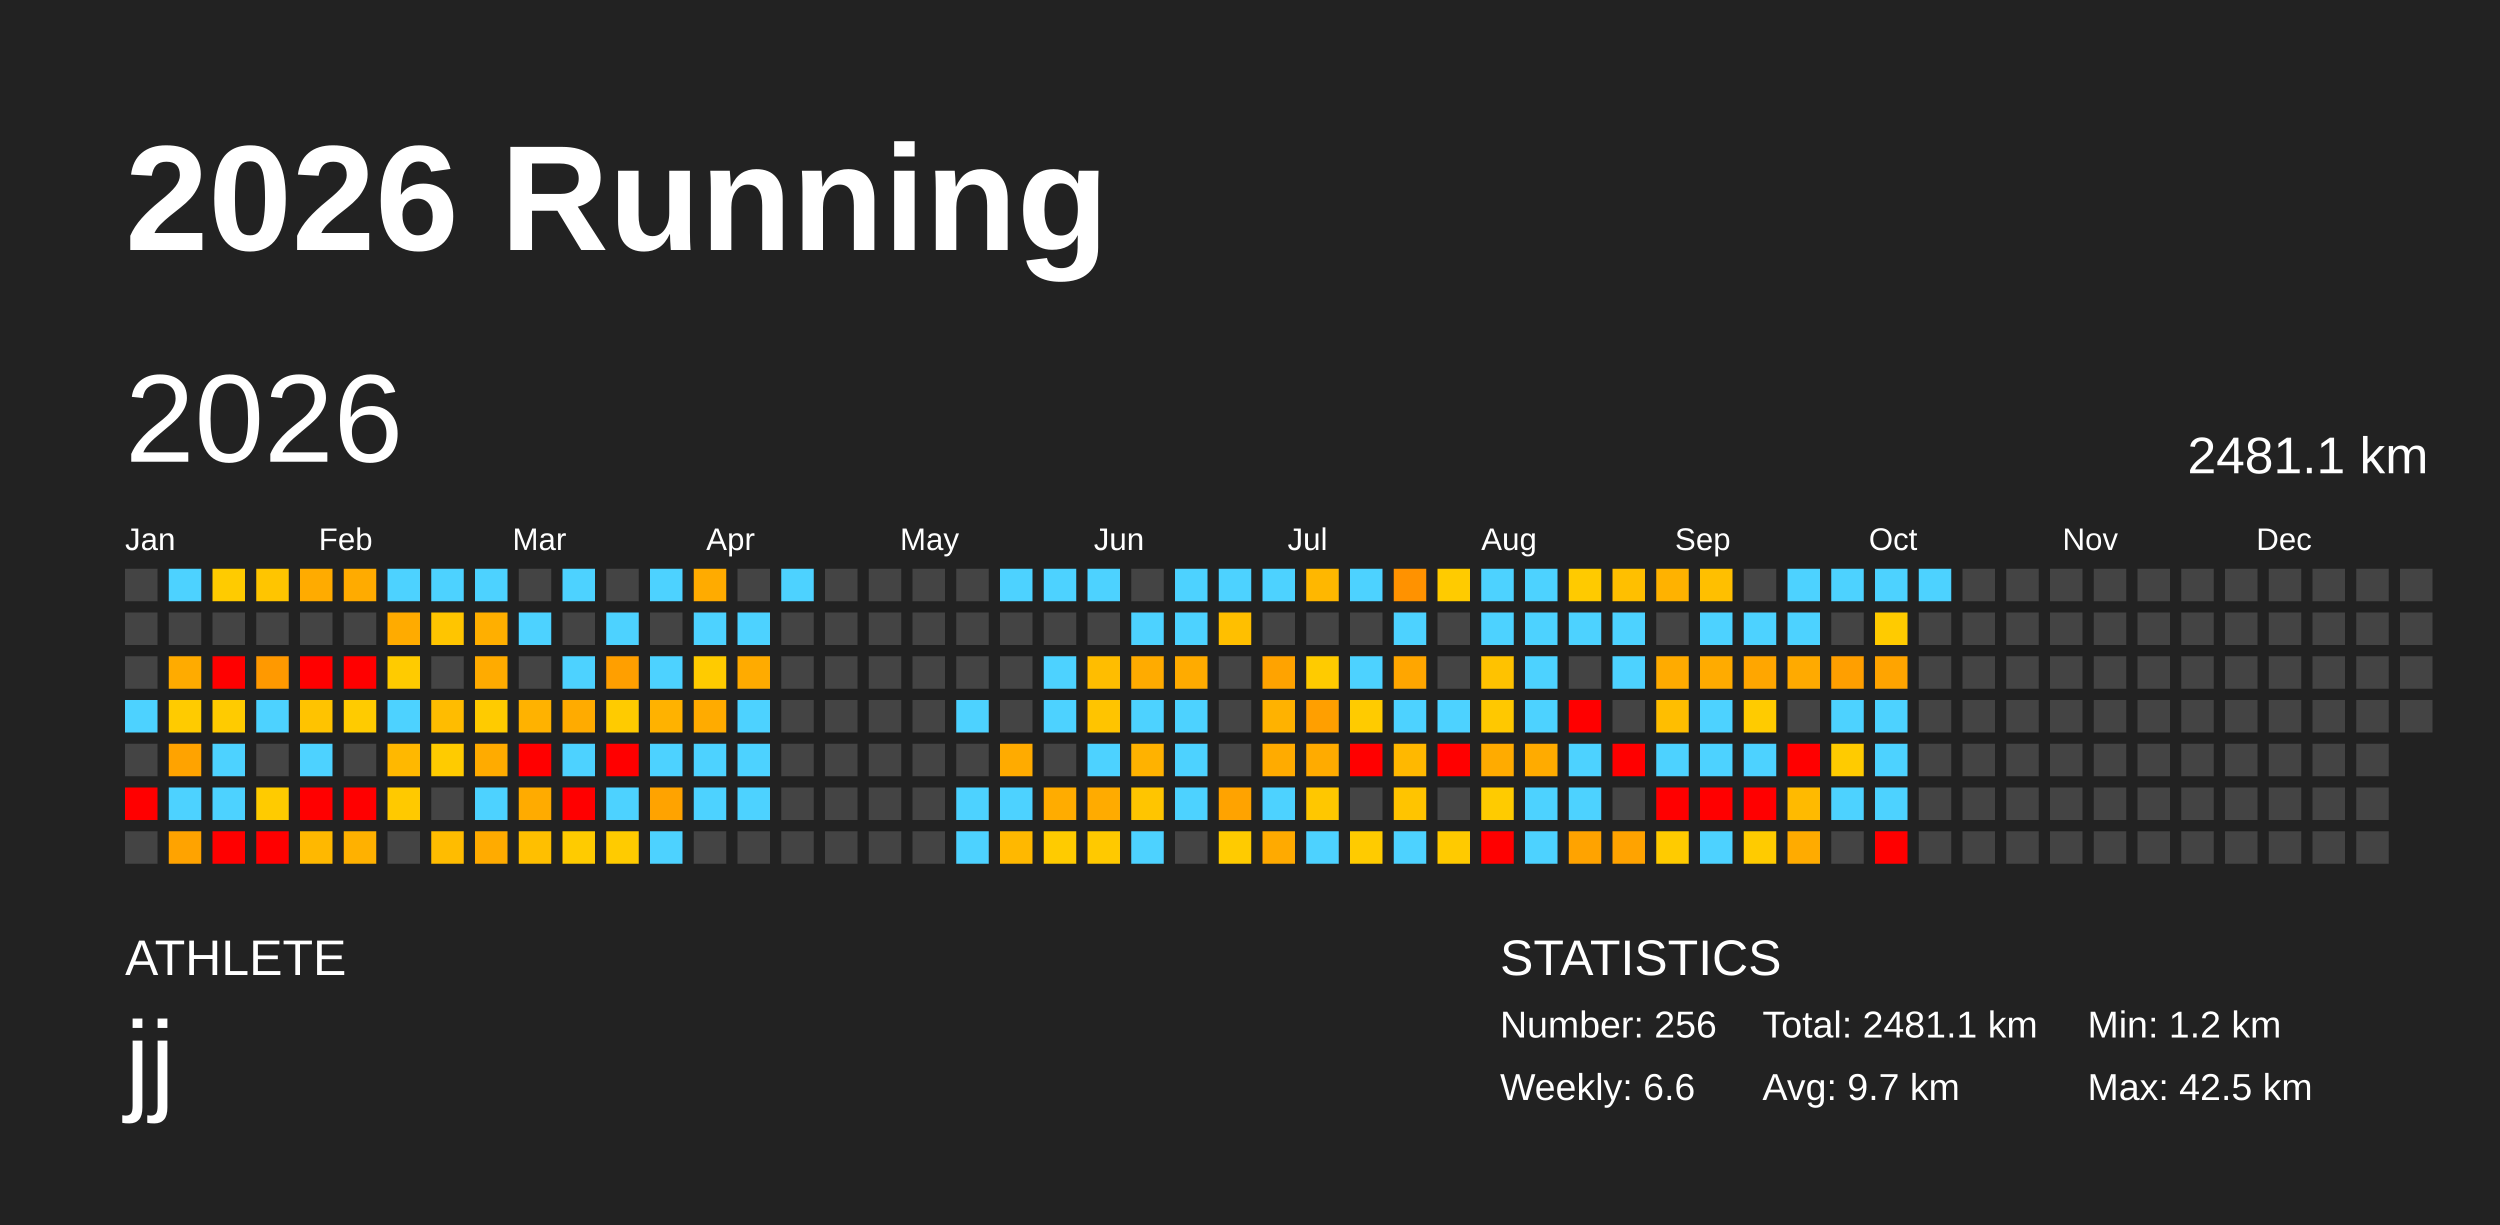
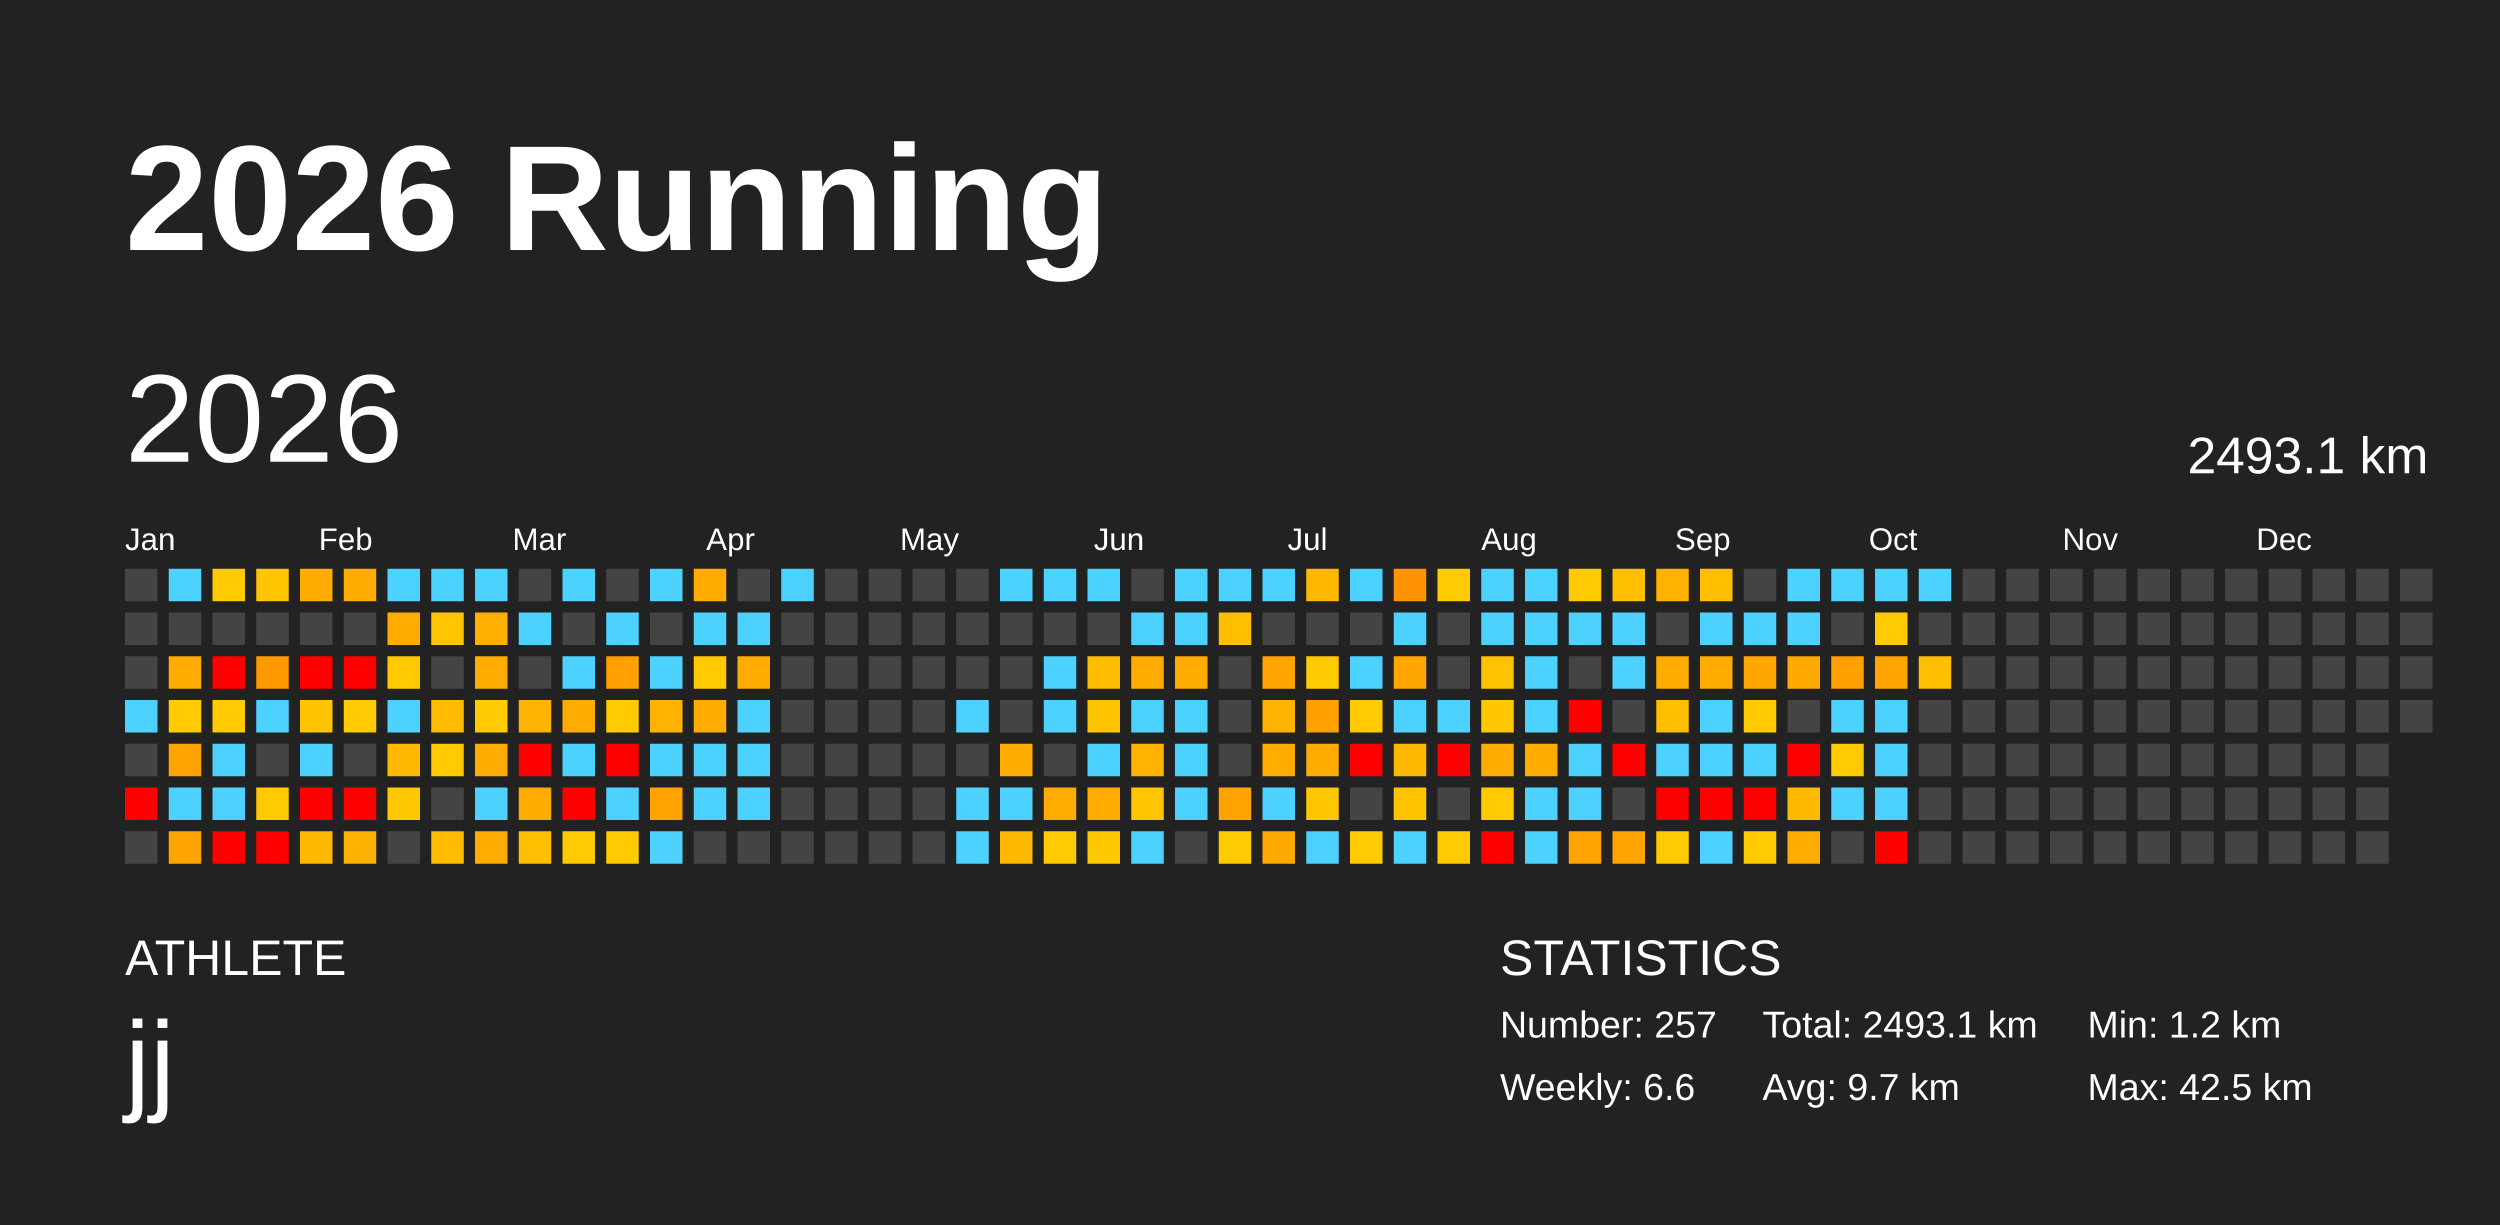
<svg xmlns="http://www.w3.org/2000/svg" baseProfile="full" height="98mm" version="1.1" viewBox="0,0,200,98" width="200mm">
  <defs />
  <rect fill="#222222" height="98" width="200" x="0" y="0" />
  <text fill="#FFFFFF" style="font-size:12px; font-family:Arial; font-weight:bold;" x="10" y="20">2026 Running</text>
  <text fill="#FFFFFF" style="font-size:4px; font-family:Arial" x="10" y="78">ATHLETE</text>
  <text fill="#FFFFFF" style="font-size:9px; font-family:Arial" x="10" y="88">jj</text>
  <text fill="#FFFFFF" style="font-size:4px; font-family:Arial" x="120" y="78">STATISTICS</text>
-   <text fill="#FFFFFF" style="font-size:3px; font-family:Arial" x="120" y="83">Number: 256</text>
+   <text fill="#FFFFFF" style="font-size:3px; font-family:Arial" x="120" y="83">Number: 257</text>
  <text fill="#FFFFFF" style="font-size:3px; font-family:Arial" x="120" y="88">Weekly: 6.6</text>
-   <text fill="#FFFFFF" style="font-size:3px; font-family:Arial" x="141" y="83">Total: 2481.1 km</text>
+   <text fill="#FFFFFF" style="font-size:3px; font-family:Arial" x="141" y="83">Total: 2493.1 km</text>
  <text fill="#FFFFFF" style="font-size:3px; font-family:Arial" x="141" y="88">Avg: 9.7 km</text>
  <text fill="#FFFFFF" style="font-size:3px; font-family:Arial" x="167" y="83">Min: 1.2 km</text>
  <text fill="#FFFFFF" style="font-size:3px; font-family:Arial" x="167" y="88">Max: 42.5 km</text>
  <text dominant-baseline="hanging" fill="#FFFFFF" style="font-size:10.0px; font-family:Arial;" x="10" y="30">2026</text>
-   <text dominant-baseline="hanging" fill="#FFFFFF" style="font-size:4.125px; font-family:Arial;" x="175" y="35">2481.1 km</text>
+   <text dominant-baseline="hanging" fill="#FFFFFF" style="font-size:4.125px; font-family:Arial;" x="175" y="35">2493.1 km</text>
  <text fill="#FFFFFF" style="font-size:2.5px; font-family:Arial" x="10.0" y="44">Jan</text>
  <text fill="#FFFFFF" style="font-size:2.5px; font-family:Arial" x="25.5" y="44">Feb</text>
  <text fill="#FFFFFF" style="font-size:2.5px; font-family:Arial" x="41.0" y="44">Mar</text>
  <text fill="#FFFFFF" style="font-size:2.5px; font-family:Arial" x="56.5" y="44">Apr</text>
  <text fill="#FFFFFF" style="font-size:2.5px; font-family:Arial" x="72.0" y="44">May</text>
  <text fill="#FFFFFF" style="font-size:2.5px; font-family:Arial" x="87.5" y="44">Jun</text>
  <text fill="#FFFFFF" style="font-size:2.5px; font-family:Arial" x="103.0" y="44">Jul</text>
  <text fill="#FFFFFF" style="font-size:2.5px; font-family:Arial" x="118.5" y="44">Aug</text>
  <text fill="#FFFFFF" style="font-size:2.5px; font-family:Arial" x="134.0" y="44">Sep</text>
  <text fill="#FFFFFF" style="font-size:2.5px; font-family:Arial" x="149.5" y="44">Oct</text>
  <text fill="#FFFFFF" style="font-size:2.5px; font-family:Arial" x="165.0" y="44">Nov</text>
  <text fill="#FFFFFF" style="font-size:2.5px; font-family:Arial" x="180.5" y="44">Dec</text>
  <rect fill="#444444" height="2.6" width="2.6" x="10.0" y="45.5" />
  <rect fill="#444444" height="2.6" width="2.6" x="10.0" y="49.0" />
  <rect fill="#444444" height="2.6" width="2.6" x="10.0" y="52.5" />
  <rect fill="#4dd2ff" height="2.6" width="2.6" x="10.0" y="56.0" />
  <rect fill="#444444" height="2.6" width="2.6" x="10.0" y="59.5" />
  <rect fill="red" height="2.6" width="2.6" x="10.0" y="63.0" />
  <rect fill="#444444" height="2.6" width="2.6" x="10.0" y="66.5" />
  <rect fill="#4dd2ff" height="2.6" width="2.6" x="13.5" y="45.5" />
  <rect fill="#444444" height="2.6" width="2.6" x="13.5" y="49.0" />
  <rect fill="#ffab00" height="2.6" width="2.6" x="13.5" y="52.5" />
  <rect fill="#ffcb00" height="2.6" width="2.6" x="13.5" y="56.0" />
  <rect fill="#ffa300" height="2.6" width="2.6" x="13.5" y="59.5" />
  <rect fill="#4dd2ff" height="2.6" width="2.6" x="13.5" y="63.0" />
  <rect fill="#ffa300" height="2.6" width="2.6" x="13.5" y="66.5" />
  <rect fill="#ffcb00" height="2.6" width="2.6" x="17.0" y="45.5" />
  <rect fill="#444444" height="2.6" width="2.6" x="17.0" y="49.0" />
  <rect fill="red" height="2.6" width="2.6" x="17.0" y="52.5" />
  <rect fill="#ffcb00" height="2.6" width="2.6" x="17.0" y="56.0" />
  <rect fill="#4dd2ff" height="2.6" width="2.6" x="17.0" y="59.5" />
  <rect fill="#4dd2ff" height="2.6" width="2.6" x="17.0" y="63.0" />
  <rect fill="red" height="2.6" width="2.6" x="17.0" y="66.5" />
  <rect fill="#ffc500" height="2.6" width="2.6" x="20.5" y="45.5" />
  <rect fill="#444444" height="2.6" width="2.6" x="20.5" y="49.0" />
  <rect fill="#ff9900" height="2.6" width="2.6" x="20.5" y="52.5" />
  <rect fill="#4dd2ff" height="2.6" width="2.6" x="20.5" y="56.0" />
  <rect fill="#444444" height="2.6" width="2.6" x="20.5" y="59.5" />
  <rect fill="#ffcb00" height="2.6" width="2.6" x="20.5" y="63.0" />
  <rect fill="red" height="2.6" width="2.6" x="20.5" y="66.5" />
  <rect fill="#ffab00" height="2.6" width="2.6" x="24.0" y="45.5" />
  <rect fill="#444444" height="2.6" width="2.6" x="24.0" y="49.0" />
  <rect fill="red" height="2.6" width="2.6" x="24.0" y="52.5" />
  <rect fill="#ffc300" height="2.6" width="2.6" x="24.0" y="56.0" />
  <rect fill="#4dd2ff" height="2.6" width="2.6" x="24.0" y="59.5" />
  <rect fill="red" height="2.6" width="2.6" x="24.0" y="63.0" />
  <rect fill="#ffb800" height="2.6" width="2.6" x="24.0" y="66.5" />
  <rect fill="#ffab00" height="2.6" width="2.6" x="27.5" y="45.5" />
  <rect fill="#444444" height="2.6" width="2.6" x="27.5" y="49.0" />
  <rect fill="red" height="2.6" width="2.6" x="27.5" y="52.5" />
  <rect fill="#ffcb00" height="2.6" width="2.6" x="27.5" y="56.0" />
  <rect fill="#444444" height="2.6" width="2.6" x="27.5" y="59.5" />
  <rect fill="red" height="2.6" width="2.6" x="27.5" y="63.0" />
  <rect fill="#ffb100" height="2.6" width="2.6" x="27.5" y="66.5" />
  <rect fill="#4dd2ff" height="2.6" width="2.6" x="31.0" y="45.5" />
  <rect fill="#ffab00" height="2.6" width="2.6" x="31.0" y="49.0" />
  <rect fill="#ffcb00" height="2.6" width="2.6" x="31.0" y="52.5" />
  <rect fill="#4dd2ff" height="2.6" width="2.6" x="31.0" y="56.0" />
  <rect fill="#ffb800" height="2.6" width="2.6" x="31.0" y="59.5" />
  <rect fill="#ffc900" height="2.6" width="2.6" x="31.0" y="63.0" />
  <rect fill="#444444" height="2.6" width="2.6" x="31.0" y="66.5" />
  <rect fill="#4dd2ff" height="2.6" width="2.6" x="34.5" y="45.5" />
  <rect fill="#ffc500" height="2.6" width="2.6" x="34.5" y="49.0" />
  <rect fill="#444444" height="2.6" width="2.6" x="34.5" y="52.5" />
  <rect fill="#ffbc00" height="2.6" width="2.6" x="34.5" y="56.0" />
  <rect fill="#ffcb00" height="2.6" width="2.6" x="34.5" y="59.5" />
  <rect fill="#444444" height="2.6" width="2.6" x="34.5" y="63.0" />
  <rect fill="#ffbc00" height="2.6" width="2.6" x="34.5" y="66.5" />
  <rect fill="#4dd2ff" height="2.6" width="2.6" x="38.0" y="45.5" />
  <rect fill="#ffaf00" height="2.6" width="2.6" x="38.0" y="49.0" />
  <rect fill="#ffab00" height="2.6" width="2.6" x="38.0" y="52.5" />
  <rect fill="#ffcb00" height="2.6" width="2.6" x="38.0" y="56.0" />
  <rect fill="#ffab00" height="2.6" width="2.6" x="38.0" y="59.5" />
  <rect fill="#4dd2ff" height="2.6" width="2.6" x="38.0" y="63.0" />
  <rect fill="#ffab00" height="2.6" width="2.6" x="38.0" y="66.5" />
  <rect fill="#444444" height="2.6" width="2.6" x="41.5" y="45.5" />
  <rect fill="#4dd2ff" height="2.6" width="2.6" x="41.5" y="49.0" />
  <rect fill="#444444" height="2.6" width="2.6" x="41.5" y="52.5" />
  <rect fill="#ffb200" height="2.6" width="2.6" x="41.5" y="56.0" />
  <rect fill="red" height="2.6" width="2.6" x="41.5" y="59.5" />
  <rect fill="#ffab00" height="2.6" width="2.6" x="41.5" y="63.0" />
  <rect fill="#ffbf00" height="2.6" width="2.6" x="41.5" y="66.5" />
  <rect fill="#4dd2ff" height="2.6" width="2.6" x="45.0" y="45.5" />
  <rect fill="#444444" height="2.6" width="2.6" x="45.0" y="49.0" />
  <rect fill="#4dd2ff" height="2.6" width="2.6" x="45.0" y="52.5" />
  <rect fill="#ffab00" height="2.6" width="2.6" x="45.0" y="56.0" />
  <rect fill="#4dd2ff" height="2.6" width="2.6" x="45.0" y="59.5" />
  <rect fill="red" height="2.6" width="2.6" x="45.0" y="63.0" />
  <rect fill="#ffcb00" height="2.6" width="2.6" x="45.0" y="66.5" />
  <rect fill="#444444" height="2.6" width="2.6" x="48.5" y="45.5" />
  <rect fill="#4dd2ff" height="2.6" width="2.6" x="48.5" y="49.0" />
  <rect fill="#ff9f00" height="2.6" width="2.6" x="48.5" y="52.5" />
  <rect fill="#ffcb00" height="2.6" width="2.6" x="48.5" y="56.0" />
  <rect fill="red" height="2.6" width="2.6" x="48.5" y="59.5" />
  <rect fill="#4dd2ff" height="2.6" width="2.6" x="48.5" y="63.0" />
  <rect fill="#ffcb00" height="2.6" width="2.6" x="48.5" y="66.5" />
  <rect fill="#4dd2ff" height="2.6" width="2.6" x="52.0" y="45.5" />
  <rect fill="#444444" height="2.6" width="2.6" x="52.0" y="49.0" />
  <rect fill="#4dd2ff" height="2.6" width="2.6" x="52.0" y="52.5" />
  <rect fill="#ffb200" height="2.6" width="2.6" x="52.0" y="56.0" />
  <rect fill="#4dd2ff" height="2.6" width="2.6" x="52.0" y="59.5" />
  <rect fill="#ffa300" height="2.6" width="2.6" x="52.0" y="63.0" />
  <rect fill="#4dd2ff" height="2.6" width="2.6" x="52.0" y="66.5" />
  <rect fill="#ffab00" height="2.6" width="2.6" x="55.5" y="45.5" />
  <rect fill="#4dd2ff" height="2.6" width="2.6" x="55.5" y="49.0" />
  <rect fill="#ffcb00" height="2.6" width="2.6" x="55.5" y="52.5" />
  <rect fill="#ffab00" height="2.6" width="2.6" x="55.5" y="56.0" />
  <rect fill="#4dd2ff" height="2.6" width="2.6" x="55.5" y="59.5" />
  <rect fill="#4dd2ff" height="2.6" width="2.6" x="55.5" y="63.0" />
  <rect fill="#444444" height="2.6" width="2.6" x="55.5" y="66.5" />
  <rect fill="#444444" height="2.6" width="2.6" x="59.0" y="45.5" />
  <rect fill="#4dd2ff" height="2.6" width="2.6" x="59.0" y="49.0" />
  <rect fill="#ffab00" height="2.6" width="2.6" x="59.0" y="52.5" />
  <rect fill="#4dd2ff" height="2.6" width="2.6" x="59.0" y="56.0" />
  <rect fill="#4dd2ff" height="2.6" width="2.6" x="59.0" y="59.5" />
  <rect fill="#4dd2ff" height="2.6" width="2.6" x="59.0" y="63.0" />
  <rect fill="#444444" height="2.6" width="2.6" x="59.0" y="66.5" />
  <rect fill="#4dd2ff" height="2.6" width="2.6" x="62.5" y="45.5" />
  <rect fill="#444444" height="2.6" width="2.6" x="62.5" y="49.0" />
  <rect fill="#444444" height="2.6" width="2.6" x="62.5" y="52.5" />
  <rect fill="#444444" height="2.6" width="2.6" x="62.5" y="56.0" />
  <rect fill="#444444" height="2.6" width="2.6" x="62.5" y="59.5" />
  <rect fill="#444444" height="2.6" width="2.6" x="62.5" y="63.0" />
  <rect fill="#444444" height="2.6" width="2.6" x="62.5" y="66.5" />
  <rect fill="#444444" height="2.6" width="2.6" x="66.0" y="45.5" />
  <rect fill="#444444" height="2.6" width="2.6" x="66.0" y="49.0" />
  <rect fill="#444444" height="2.6" width="2.6" x="66.0" y="52.5" />
  <rect fill="#444444" height="2.6" width="2.6" x="66.0" y="56.0" />
  <rect fill="#444444" height="2.6" width="2.6" x="66.0" y="59.5" />
  <rect fill="#444444" height="2.6" width="2.6" x="66.0" y="63.0" />
  <rect fill="#444444" height="2.6" width="2.6" x="66.0" y="66.5" />
  <rect fill="#444444" height="2.6" width="2.6" x="69.5" y="45.5" />
  <rect fill="#444444" height="2.6" width="2.6" x="69.5" y="49.0" />
  <rect fill="#444444" height="2.6" width="2.6" x="69.5" y="52.5" />
  <rect fill="#444444" height="2.6" width="2.6" x="69.5" y="56.0" />
  <rect fill="#444444" height="2.6" width="2.6" x="69.5" y="59.5" />
  <rect fill="#444444" height="2.6" width="2.6" x="69.5" y="63.0" />
  <rect fill="#444444" height="2.6" width="2.6" x="69.5" y="66.5" />
  <rect fill="#444444" height="2.6" width="2.6" x="73.0" y="45.5" />
  <rect fill="#444444" height="2.6" width="2.6" x="73.0" y="49.0" />
  <rect fill="#444444" height="2.6" width="2.6" x="73.0" y="52.5" />
  <rect fill="#444444" height="2.6" width="2.6" x="73.0" y="56.0" />
  <rect fill="#444444" height="2.6" width="2.6" x="73.0" y="59.5" />
  <rect fill="#444444" height="2.6" width="2.6" x="73.0" y="63.0" />
  <rect fill="#444444" height="2.6" width="2.6" x="73.0" y="66.5" />
  <rect fill="#444444" height="2.6" width="2.6" x="76.5" y="45.5" />
  <rect fill="#444444" height="2.6" width="2.6" x="76.5" y="49.0" />
  <rect fill="#444444" height="2.6" width="2.6" x="76.5" y="52.5" />
  <rect fill="#4dd2ff" height="2.6" width="2.6" x="76.5" y="56.0" />
  <rect fill="#444444" height="2.6" width="2.6" x="76.5" y="59.5" />
  <rect fill="#4dd2ff" height="2.6" width="2.6" x="76.5" y="63.0" />
  <rect fill="#4dd2ff" height="2.6" width="2.6" x="76.5" y="66.5" />
  <rect fill="#4dd2ff" height="2.6" width="2.6" x="80.0" y="45.5" />
  <rect fill="#444444" height="2.6" width="2.6" x="80.0" y="49.0" />
  <rect fill="#444444" height="2.6" width="2.6" x="80.0" y="52.5" />
  <rect fill="#444444" height="2.6" width="2.6" x="80.0" y="56.0" />
  <rect fill="#ffab00" height="2.6" width="2.6" x="80.0" y="59.5" />
  <rect fill="#4dd2ff" height="2.6" width="2.6" x="80.0" y="63.0" />
  <rect fill="#ffb800" height="2.6" width="2.6" x="80.0" y="66.5" />
  <rect fill="#4dd2ff" height="2.6" width="2.6" x="83.5" y="45.5" />
  <rect fill="#444444" height="2.6" width="2.6" x="83.5" y="49.0" />
  <rect fill="#4dd2ff" height="2.6" width="2.6" x="83.5" y="52.5" />
  <rect fill="#4dd2ff" height="2.6" width="2.6" x="83.5" y="56.0" />
  <rect fill="#444444" height="2.6" width="2.6" x="83.5" y="59.5" />
  <rect fill="#ffac00" height="2.6" width="2.6" x="83.5" y="63.0" />
  <rect fill="#ffcb00" height="2.6" width="2.6" x="83.5" y="66.5" />
  <rect fill="#4dd2ff" height="2.6" width="2.6" x="87.0" y="45.5" />
  <rect fill="#444444" height="2.6" width="2.6" x="87.0" y="49.0" />
  <rect fill="#ffbd00" height="2.6" width="2.6" x="87.0" y="52.5" />
  <rect fill="#ffc400" height="2.6" width="2.6" x="87.0" y="56.0" />
  <rect fill="#4dd2ff" height="2.6" width="2.6" x="87.0" y="59.5" />
  <rect fill="#ffab00" height="2.6" width="2.6" x="87.0" y="63.0" />
  <rect fill="#ffc900" height="2.6" width="2.6" x="87.0" y="66.5" />
  <rect fill="#444444" height="2.6" width="2.6" x="90.5" y="45.5" />
  <rect fill="#4dd2ff" height="2.6" width="2.6" x="90.5" y="49.0" />
  <rect fill="#ffab00" height="2.6" width="2.6" x="90.5" y="52.5" />
  <rect fill="#4dd2ff" height="2.6" width="2.6" x="90.5" y="56.0" />
  <rect fill="#ffb200" height="2.6" width="2.6" x="90.5" y="59.5" />
  <rect fill="#ffc500" height="2.6" width="2.6" x="90.5" y="63.0" />
  <rect fill="#4dd2ff" height="2.6" width="2.6" x="90.5" y="66.5" />
  <rect fill="#4dd2ff" height="2.6" width="2.6" x="94.0" y="45.5" />
  <rect fill="#4dd2ff" height="2.6" width="2.6" x="94.0" y="49.0" />
  <rect fill="#ffab00" height="2.6" width="2.6" x="94.0" y="52.5" />
  <rect fill="#4dd2ff" height="2.6" width="2.6" x="94.0" y="56.0" />
  <rect fill="#4dd2ff" height="2.6" width="2.6" x="94.0" y="59.5" />
  <rect fill="#4dd2ff" height="2.6" width="2.6" x="94.0" y="63.0" />
  <rect fill="#444444" height="2.6" width="2.6" x="94.0" y="66.5" />
  <rect fill="#4dd2ff" height="2.6" width="2.6" x="97.5" y="45.5" />
  <rect fill="#ffbf00" height="2.6" width="2.6" x="97.5" y="49.0" />
  <rect fill="#444444" height="2.6" width="2.6" x="97.5" y="52.5" />
  <rect fill="#444444" height="2.6" width="2.6" x="97.5" y="56.0" />
  <rect fill="#444444" height="2.6" width="2.6" x="97.5" y="59.5" />
  <rect fill="#ffa300" height="2.6" width="2.6" x="97.5" y="63.0" />
  <rect fill="#ffcb00" height="2.6" width="2.6" x="97.5" y="66.5" />
  <rect fill="#4dd2ff" height="2.6" width="2.6" x="101.0" y="45.5" />
  <rect fill="#444444" height="2.6" width="2.6" x="101.0" y="49.0" />
  <rect fill="#ffa300" height="2.6" width="2.6" x="101.0" y="52.5" />
  <rect fill="#ffb200" height="2.6" width="2.6" x="101.0" y="56.0" />
  <rect fill="#ffab00" height="2.6" width="2.6" x="101.0" y="59.5" />
  <rect fill="#4dd2ff" height="2.6" width="2.6" x="101.0" y="63.0" />
  <rect fill="#ffaa00" height="2.6" width="2.6" x="101.0" y="66.5" />
  <rect fill="#ffb700" height="2.6" width="2.6" x="104.5" y="45.5" />
  <rect fill="#444444" height="2.6" width="2.6" x="104.5" y="49.0" />
  <rect fill="#ffcb00" height="2.6" width="2.6" x="104.5" y="52.5" />
  <rect fill="#ff9f00" height="2.6" width="2.6" x="104.5" y="56.0" />
  <rect fill="#ffab00" height="2.6" width="2.6" x="104.5" y="59.5" />
  <rect fill="#ffc700" height="2.6" width="2.6" x="104.5" y="63.0" />
  <rect fill="#4dd2ff" height="2.6" width="2.6" x="104.5" y="66.5" />
  <rect fill="#4dd2ff" height="2.6" width="2.6" x="108.0" y="45.5" />
  <rect fill="#444444" height="2.6" width="2.6" x="108.0" y="49.0" />
  <rect fill="#4dd2ff" height="2.6" width="2.6" x="108.0" y="52.5" />
  <rect fill="#ffcb00" height="2.6" width="2.6" x="108.0" y="56.0" />
  <rect fill="red" height="2.6" width="2.6" x="108.0" y="59.5" />
  <rect fill="#444444" height="2.6" width="2.6" x="108.0" y="63.0" />
  <rect fill="#ffcb00" height="2.6" width="2.6" x="108.0" y="66.5" />
  <rect fill="#ff9200" height="2.6" width="2.6" x="111.5" y="45.5" />
  <rect fill="#4dd2ff" height="2.6" width="2.6" x="111.5" y="49.0" />
  <rect fill="#ffa600" height="2.6" width="2.6" x="111.5" y="52.5" />
  <rect fill="#4dd2ff" height="2.6" width="2.6" x="111.5" y="56.0" />
  <rect fill="#ffb800" height="2.6" width="2.6" x="111.5" y="59.5" />
  <rect fill="#ffc400" height="2.6" width="2.6" x="111.5" y="63.0" />
  <rect fill="#4dd2ff" height="2.6" width="2.6" x="111.5" y="66.5" />
  <rect fill="#ffcb00" height="2.6" width="2.6" x="115.0" y="45.5" />
  <rect fill="#444444" height="2.6" width="2.6" x="115.0" y="49.0" />
  <rect fill="#444444" height="2.6" width="2.6" x="115.0" y="52.5" />
  <rect fill="#4dd2ff" height="2.6" width="2.6" x="115.0" y="56.0" />
  <rect fill="red" height="2.6" width="2.6" x="115.0" y="59.5" />
  <rect fill="#444444" height="2.6" width="2.6" x="115.0" y="63.0" />
  <rect fill="#ffca00" height="2.6" width="2.6" x="115.0" y="66.5" />
  <rect fill="#4dd2ff" height="2.6" width="2.6" x="118.5" y="45.5" />
  <rect fill="#4dd2ff" height="2.6" width="2.6" x="118.5" y="49.0" />
  <rect fill="#ffc200" height="2.6" width="2.6" x="118.5" y="52.5" />
  <rect fill="#ffc800" height="2.6" width="2.6" x="118.5" y="56.0" />
  <rect fill="#ffab00" height="2.6" width="2.6" x="118.5" y="59.5" />
  <rect fill="#ffcb00" height="2.6" width="2.6" x="118.5" y="63.0" />
  <rect fill="red" height="2.6" width="2.6" x="118.5" y="66.5" />
  <rect fill="#4dd2ff" height="2.6" width="2.6" x="122.0" y="45.5" />
  <rect fill="#4dd2ff" height="2.6" width="2.6" x="122.0" y="49.0" />
  <rect fill="#4dd2ff" height="2.6" width="2.6" x="122.0" y="52.5" />
  <rect fill="#4dd2ff" height="2.6" width="2.6" x="122.0" y="56.0" />
  <rect fill="#ffab00" height="2.6" width="2.6" x="122.0" y="59.5" />
  <rect fill="#4dd2ff" height="2.6" width="2.6" x="122.0" y="63.0" />
  <rect fill="#4dd2ff" height="2.6" width="2.6" x="122.0" y="66.5" />
  <rect fill="#ffca00" height="2.6" width="2.6" x="125.5" y="45.5" />
  <rect fill="#4dd2ff" height="2.6" width="2.6" x="125.5" y="49.0" />
  <rect fill="#444444" height="2.6" width="2.6" x="125.5" y="52.5" />
  <rect fill="red" height="2.6" width="2.6" x="125.5" y="56.0" />
  <rect fill="#4dd2ff" height="2.6" width="2.6" x="125.5" y="59.5" />
  <rect fill="#4dd2ff" height="2.6" width="2.6" x="125.5" y="63.0" />
  <rect fill="#ffa300" height="2.6" width="2.6" x="125.5" y="66.5" />
  <rect fill="#ffbf00" height="2.6" width="2.6" x="129.0" y="45.5" />
  <rect fill="#4dd2ff" height="2.6" width="2.6" x="129.0" y="49.0" />
  <rect fill="#4dd2ff" height="2.6" width="2.6" x="129.0" y="52.5" />
  <rect fill="#444444" height="2.6" width="2.6" x="129.0" y="56.0" />
  <rect fill="red" height="2.6" width="2.6" x="129.0" y="59.5" />
  <rect fill="#444444" height="2.6" width="2.6" x="129.0" y="63.0" />
  <rect fill="#ffa300" height="2.6" width="2.6" x="129.0" y="66.5" />
  <rect fill="#ffb200" height="2.6" width="2.6" x="132.5" y="45.5" />
  <rect fill="#444444" height="2.6" width="2.6" x="132.5" y="49.0" />
  <rect fill="#ffab00" height="2.6" width="2.6" x="132.5" y="52.5" />
  <rect fill="#ffbe00" height="2.6" width="2.6" x="132.5" y="56.0" />
  <rect fill="#4dd2ff" height="2.6" width="2.6" x="132.5" y="59.5" />
  <rect fill="red" height="2.6" width="2.6" x="132.5" y="63.0" />
  <rect fill="#ffcb00" height="2.6" width="2.6" x="132.5" y="66.5" />
  <rect fill="#ffbf00" height="2.6" width="2.6" x="136.0" y="45.5" />
  <rect fill="#4dd2ff" height="2.6" width="2.6" x="136.0" y="49.0" />
  <rect fill="#ffab00" height="2.6" width="2.6" x="136.0" y="52.5" />
  <rect fill="#4dd2ff" height="2.6" width="2.6" x="136.0" y="56.0" />
  <rect fill="#4dd2ff" height="2.6" width="2.6" x="136.0" y="59.5" />
  <rect fill="red" height="2.6" width="2.6" x="136.0" y="63.0" />
  <rect fill="#4dd2ff" height="2.6" width="2.6" x="136.0" y="66.5" />
  <rect fill="#444444" height="2.6" width="2.6" x="139.5" y="45.5" />
  <rect fill="#4dd2ff" height="2.6" width="2.6" x="139.5" y="49.0" />
  <rect fill="#ffa600" height="2.6" width="2.6" x="139.5" y="52.5" />
  <rect fill="#ffcb00" height="2.6" width="2.6" x="139.5" y="56.0" />
  <rect fill="#4dd2ff" height="2.6" width="2.6" x="139.5" y="59.5" />
  <rect fill="red" height="2.6" width="2.6" x="139.5" y="63.0" />
  <rect fill="#ffcb00" height="2.6" width="2.6" x="139.5" y="66.5" />
  <rect fill="#4dd2ff" height="2.6" width="2.6" x="143.0" y="45.5" />
  <rect fill="#4dd2ff" height="2.6" width="2.6" x="143.0" y="49.0" />
  <rect fill="#ffaa00" height="2.6" width="2.6" x="143.0" y="52.5" />
  <rect fill="#444444" height="2.6" width="2.6" x="143.0" y="56.0" />
  <rect fill="red" height="2.6" width="2.6" x="143.0" y="59.5" />
  <rect fill="#ffba00" height="2.6" width="2.6" x="143.0" y="63.0" />
  <rect fill="#ffab00" height="2.6" width="2.6" x="143.0" y="66.5" />
  <rect fill="#4dd2ff" height="2.6" width="2.6" x="146.5" y="45.5" />
  <rect fill="#444444" height="2.6" width="2.6" x="146.5" y="49.0" />
  <rect fill="#ff9f00" height="2.6" width="2.6" x="146.5" y="52.5" />
  <rect fill="#4dd2ff" height="2.6" width="2.6" x="146.5" y="56.0" />
  <rect fill="#ffcb00" height="2.6" width="2.6" x="146.5" y="59.5" />
  <rect fill="#4dd2ff" height="2.6" width="2.6" x="146.5" y="63.0" />
  <rect fill="#444444" height="2.6" width="2.6" x="146.5" y="66.5" />
  <rect fill="#4dd2ff" height="2.6" width="2.6" x="150.0" y="45.5" />
  <rect fill="#ffcb00" height="2.6" width="2.6" x="150.0" y="49.0" />
  <rect fill="#ffa400" height="2.6" width="2.6" x="150.0" y="52.5" />
  <rect fill="#4dd2ff" height="2.6" width="2.6" x="150.0" y="56.0" />
  <rect fill="#4dd2ff" height="2.6" width="2.6" x="150.0" y="59.5" />
  <rect fill="#4dd2ff" height="2.6" width="2.6" x="150.0" y="63.0" />
  <rect fill="red" height="2.6" width="2.6" x="150.0" y="66.5" />
  <rect fill="#4dd2ff" height="2.6" width="2.6" x="153.5" y="45.5" />
  <rect fill="#444444" height="2.6" width="2.6" x="153.5" y="49.0" />
-   <rect fill="#444444" height="2.6" width="2.6" x="153.5" y="52.5" />
+   <rect fill="#ffbe00" height="2.6" width="2.6" x="153.5" y="52.5" />
  <rect fill="#444444" height="2.6" width="2.6" x="153.5" y="56.0" />
  <rect fill="#444444" height="2.6" width="2.6" x="153.5" y="59.5" />
  <rect fill="#444444" height="2.6" width="2.6" x="153.5" y="63.0" />
  <rect fill="#444444" height="2.6" width="2.6" x="153.5" y="66.5" />
  <rect fill="#444444" height="2.6" width="2.6" x="157.0" y="45.5" />
  <rect fill="#444444" height="2.6" width="2.6" x="157.0" y="49.0" />
  <rect fill="#444444" height="2.6" width="2.6" x="157.0" y="52.5" />
  <rect fill="#444444" height="2.6" width="2.6" x="157.0" y="56.0" />
  <rect fill="#444444" height="2.6" width="2.6" x="157.0" y="59.5" />
  <rect fill="#444444" height="2.6" width="2.6" x="157.0" y="63.0" />
  <rect fill="#444444" height="2.6" width="2.6" x="157.0" y="66.5" />
  <rect fill="#444444" height="2.6" width="2.6" x="160.5" y="45.5" />
  <rect fill="#444444" height="2.6" width="2.6" x="160.5" y="49.0" />
  <rect fill="#444444" height="2.6" width="2.6" x="160.5" y="52.5" />
  <rect fill="#444444" height="2.6" width="2.6" x="160.5" y="56.0" />
  <rect fill="#444444" height="2.6" width="2.6" x="160.5" y="59.5" />
  <rect fill="#444444" height="2.6" width="2.6" x="160.5" y="63.0" />
  <rect fill="#444444" height="2.6" width="2.6" x="160.5" y="66.5" />
  <rect fill="#444444" height="2.6" width="2.6" x="164.0" y="45.5" />
  <rect fill="#444444" height="2.6" width="2.6" x="164.0" y="49.0" />
  <rect fill="#444444" height="2.6" width="2.6" x="164.0" y="52.5" />
  <rect fill="#444444" height="2.6" width="2.6" x="164.0" y="56.0" />
  <rect fill="#444444" height="2.6" width="2.6" x="164.0" y="59.5" />
  <rect fill="#444444" height="2.6" width="2.6" x="164.0" y="63.0" />
  <rect fill="#444444" height="2.6" width="2.6" x="164.0" y="66.5" />
  <rect fill="#444444" height="2.6" width="2.6" x="167.5" y="45.5" />
  <rect fill="#444444" height="2.6" width="2.6" x="167.5" y="49.0" />
  <rect fill="#444444" height="2.6" width="2.6" x="167.5" y="52.5" />
  <rect fill="#444444" height="2.6" width="2.6" x="167.5" y="56.0" />
  <rect fill="#444444" height="2.6" width="2.6" x="167.5" y="59.5" />
  <rect fill="#444444" height="2.6" width="2.6" x="167.5" y="63.0" />
  <rect fill="#444444" height="2.6" width="2.6" x="167.5" y="66.5" />
  <rect fill="#444444" height="2.6" width="2.6" x="171.0" y="45.5" />
  <rect fill="#444444" height="2.6" width="2.6" x="171.0" y="49.0" />
  <rect fill="#444444" height="2.6" width="2.6" x="171.0" y="52.5" />
  <rect fill="#444444" height="2.6" width="2.6" x="171.0" y="56.0" />
  <rect fill="#444444" height="2.6" width="2.6" x="171.0" y="59.5" />
  <rect fill="#444444" height="2.6" width="2.6" x="171.0" y="63.0" />
  <rect fill="#444444" height="2.6" width="2.6" x="171.0" y="66.5" />
  <rect fill="#444444" height="2.6" width="2.6" x="174.5" y="45.5" />
  <rect fill="#444444" height="2.6" width="2.6" x="174.5" y="49.0" />
  <rect fill="#444444" height="2.6" width="2.6" x="174.5" y="52.5" />
  <rect fill="#444444" height="2.6" width="2.6" x="174.5" y="56.0" />
  <rect fill="#444444" height="2.6" width="2.6" x="174.5" y="59.5" />
  <rect fill="#444444" height="2.6" width="2.6" x="174.5" y="63.0" />
  <rect fill="#444444" height="2.6" width="2.6" x="174.5" y="66.5" />
  <rect fill="#444444" height="2.6" width="2.6" x="178.0" y="45.5" />
  <rect fill="#444444" height="2.6" width="2.6" x="178.0" y="49.0" />
  <rect fill="#444444" height="2.6" width="2.6" x="178.0" y="52.5" />
  <rect fill="#444444" height="2.6" width="2.6" x="178.0" y="56.0" />
  <rect fill="#444444" height="2.6" width="2.6" x="178.0" y="59.5" />
  <rect fill="#444444" height="2.6" width="2.6" x="178.0" y="63.0" />
  <rect fill="#444444" height="2.6" width="2.6" x="178.0" y="66.5" />
  <rect fill="#444444" height="2.6" width="2.6" x="181.5" y="45.5" />
  <rect fill="#444444" height="2.6" width="2.6" x="181.5" y="49.0" />
  <rect fill="#444444" height="2.6" width="2.6" x="181.5" y="52.5" />
  <rect fill="#444444" height="2.6" width="2.6" x="181.5" y="56.0" />
  <rect fill="#444444" height="2.6" width="2.6" x="181.5" y="59.5" />
  <rect fill="#444444" height="2.6" width="2.6" x="181.5" y="63.0" />
  <rect fill="#444444" height="2.6" width="2.6" x="181.5" y="66.5" />
  <rect fill="#444444" height="2.6" width="2.6" x="185.0" y="45.5" />
  <rect fill="#444444" height="2.6" width="2.6" x="185.0" y="49.0" />
  <rect fill="#444444" height="2.6" width="2.6" x="185.0" y="52.5" />
  <rect fill="#444444" height="2.6" width="2.6" x="185.0" y="56.0" />
  <rect fill="#444444" height="2.6" width="2.6" x="185.0" y="59.5" />
  <rect fill="#444444" height="2.6" width="2.6" x="185.0" y="63.0" />
  <rect fill="#444444" height="2.6" width="2.6" x="185.0" y="66.5" />
  <rect fill="#444444" height="2.6" width="2.6" x="188.5" y="45.5" />
  <rect fill="#444444" height="2.6" width="2.6" x="188.5" y="49.0" />
  <rect fill="#444444" height="2.6" width="2.6" x="188.5" y="52.5" />
  <rect fill="#444444" height="2.6" width="2.6" x="188.5" y="56.0" />
  <rect fill="#444444" height="2.6" width="2.6" x="188.5" y="59.5" />
  <rect fill="#444444" height="2.6" width="2.6" x="188.5" y="63.0" />
  <rect fill="#444444" height="2.6" width="2.6" x="188.5" y="66.5" />
  <rect fill="#444444" height="2.6" width="2.6" x="192.0" y="45.5" />
  <rect fill="#444444" height="2.6" width="2.6" x="192.0" y="49.0" />
  <rect fill="#444444" height="2.6" width="2.6" x="192.0" y="52.5" />
  <rect fill="#444444" height="2.6" width="2.6" x="192.0" y="56.0" />
</svg>
